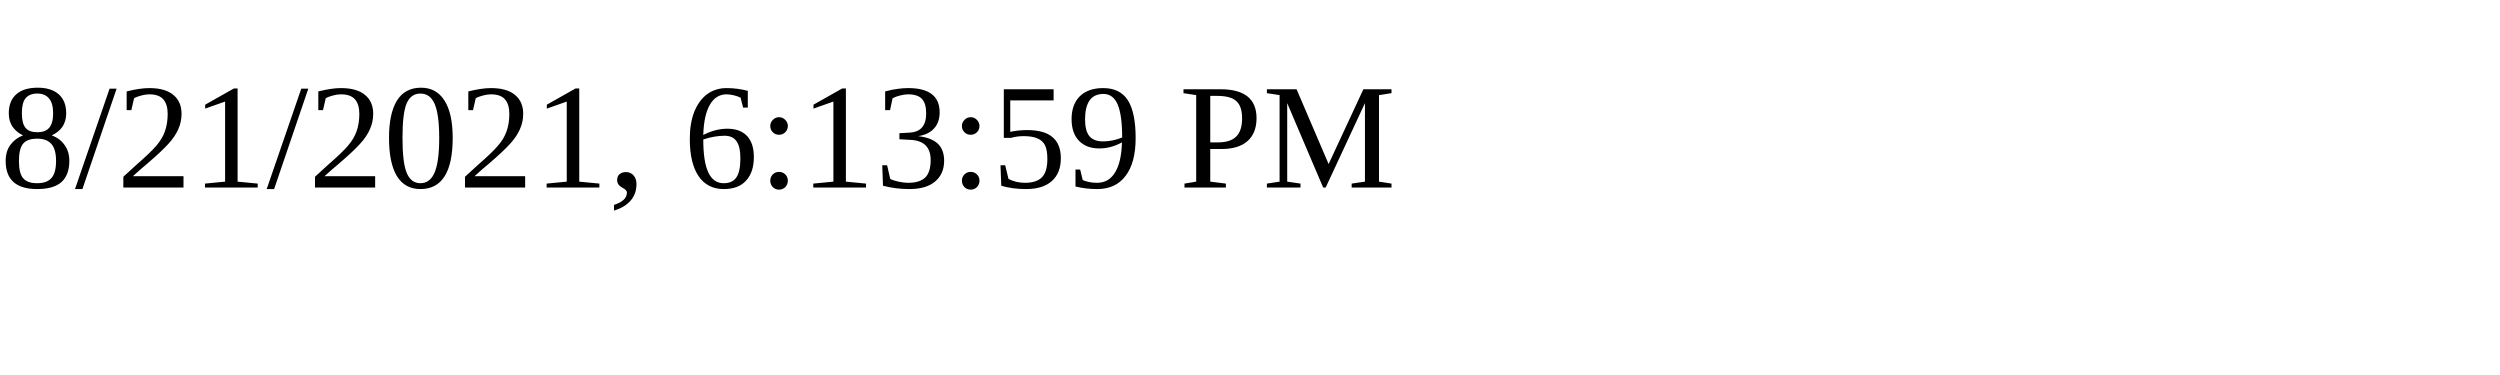
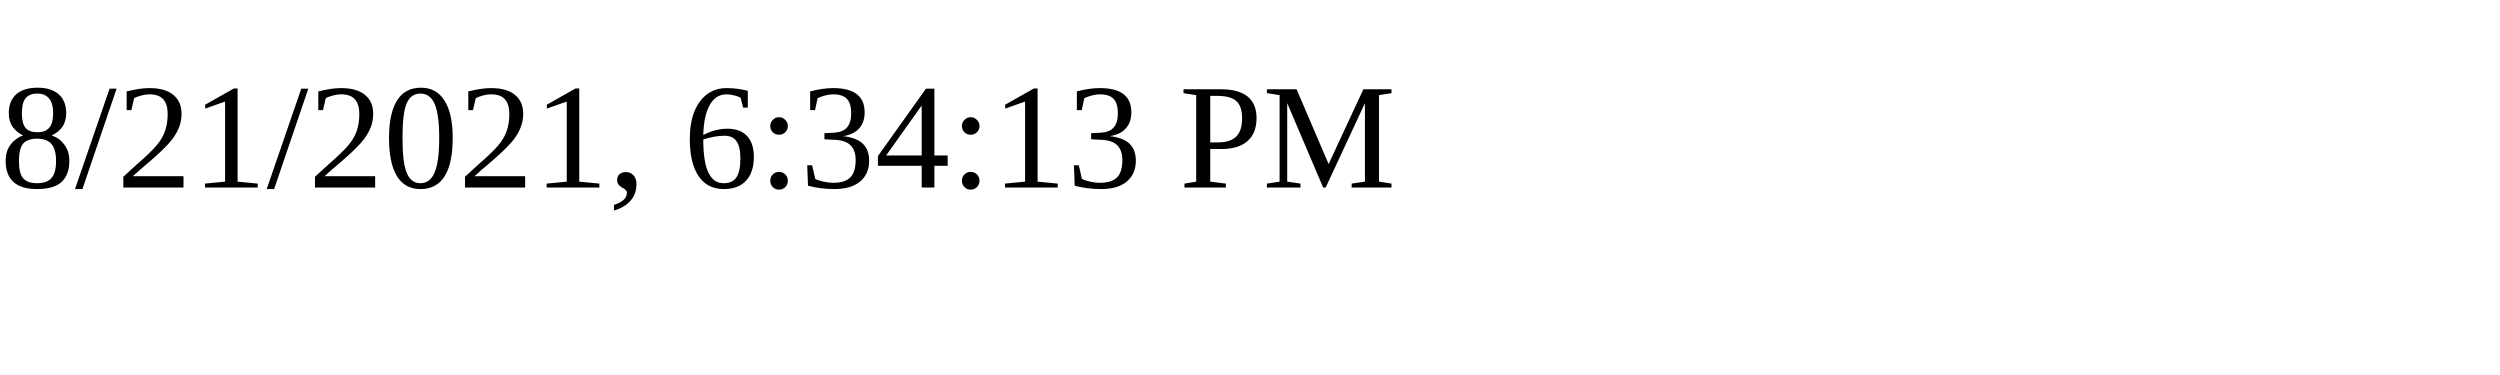
<svg xmlns="http://www.w3.org/2000/svg" height="30" width="200">
-   <text x="0" y="15">8/21/2021, 6:13:59 PM</text>
+   <text x="0" y="15">8/21/2021, 6:34:13 PM</text>
</svg>
